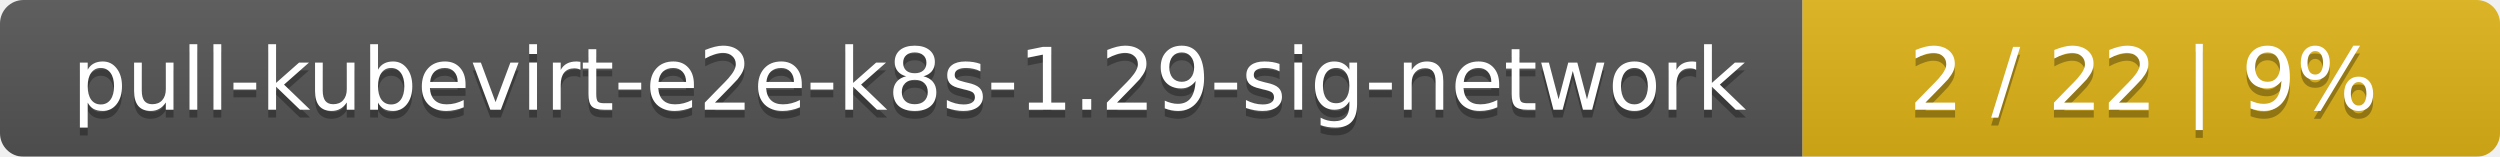
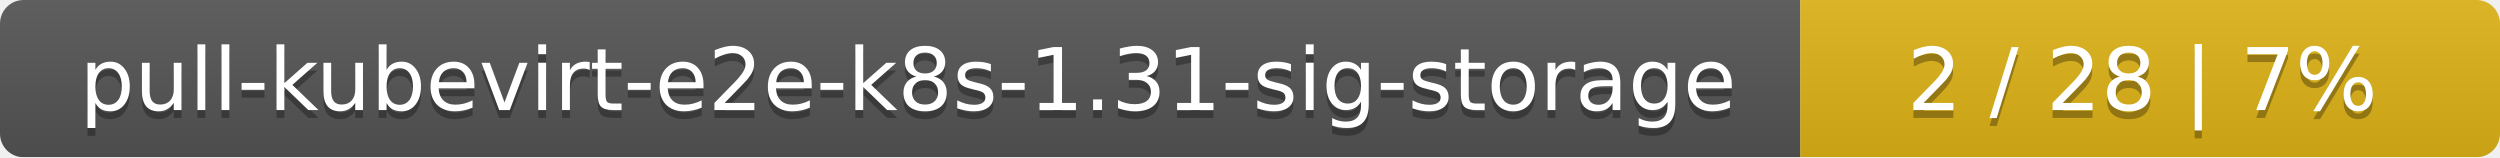
- <svg xmlns="http://www.w3.org/2000/svg" width="319" height="20">
+ <svg xmlns="http://www.w3.org/2000/svg" width="318" height="20">
  <linearGradient id="smooth" x2="0" y2="100%">
    <stop offset="0" stop-color="#bbb" stop-opacity=".1" />
    <stop offset="1" stop-opacity=".1" />
  </linearGradient>
  <mask id="round">
-     <rect width="319" height="20" rx="3" fill="#fff" />
+     <rect width="318" height="20" rx="3" fill="#fff" />
  </mask>
  <g mask="url(#round)">
-     <rect width="230" height="20" fill="#555" />
-     <rect x="230" width="89" height="20" fill="#dfb317" />
-     <rect width="319" height="20" fill="url(#smooth)" />
+     <rect width="229" height="20" fill="#555" />
+     <rect x="229" width="89" height="20" fill="#dfb317" />
+     <rect width="318" height="20" fill="url(#smooth)" />
  </g>
  <g fill="#fff" text-anchor="middle" font-family="DejaVu Sans,Verdana,Geneva,sans-serif" font-size="11">
-     <text x="116" y="15" fill="#010101" fill-opacity=".3">pull-kubevirt-e2e-k8s-1.29-sig-network</text>
-     <text x="116" y="14">pull-kubevirt-e2e-k8s-1.29-sig-network</text>
-     <text x="273.5" y="15" fill="#010101" fill-opacity=".3">2 / 22    |    9%</text>
-     <text x="273.5" y="14">2 / 22    |    9%</text>
+     <text x="115.5" y="15" fill="#010101" fill-opacity=".3">pull-kubevirt-e2e-k8s-1.31-sig-storage</text>
+     <text x="115.5" y="14">pull-kubevirt-e2e-k8s-1.31-sig-storage</text>
+     <text x="272.5" y="15" fill="#010101" fill-opacity=".3">2 / 28    |    7%</text>
+     <text x="272.5" y="14">2 / 28    |    7%</text>
  </g>
</svg>
